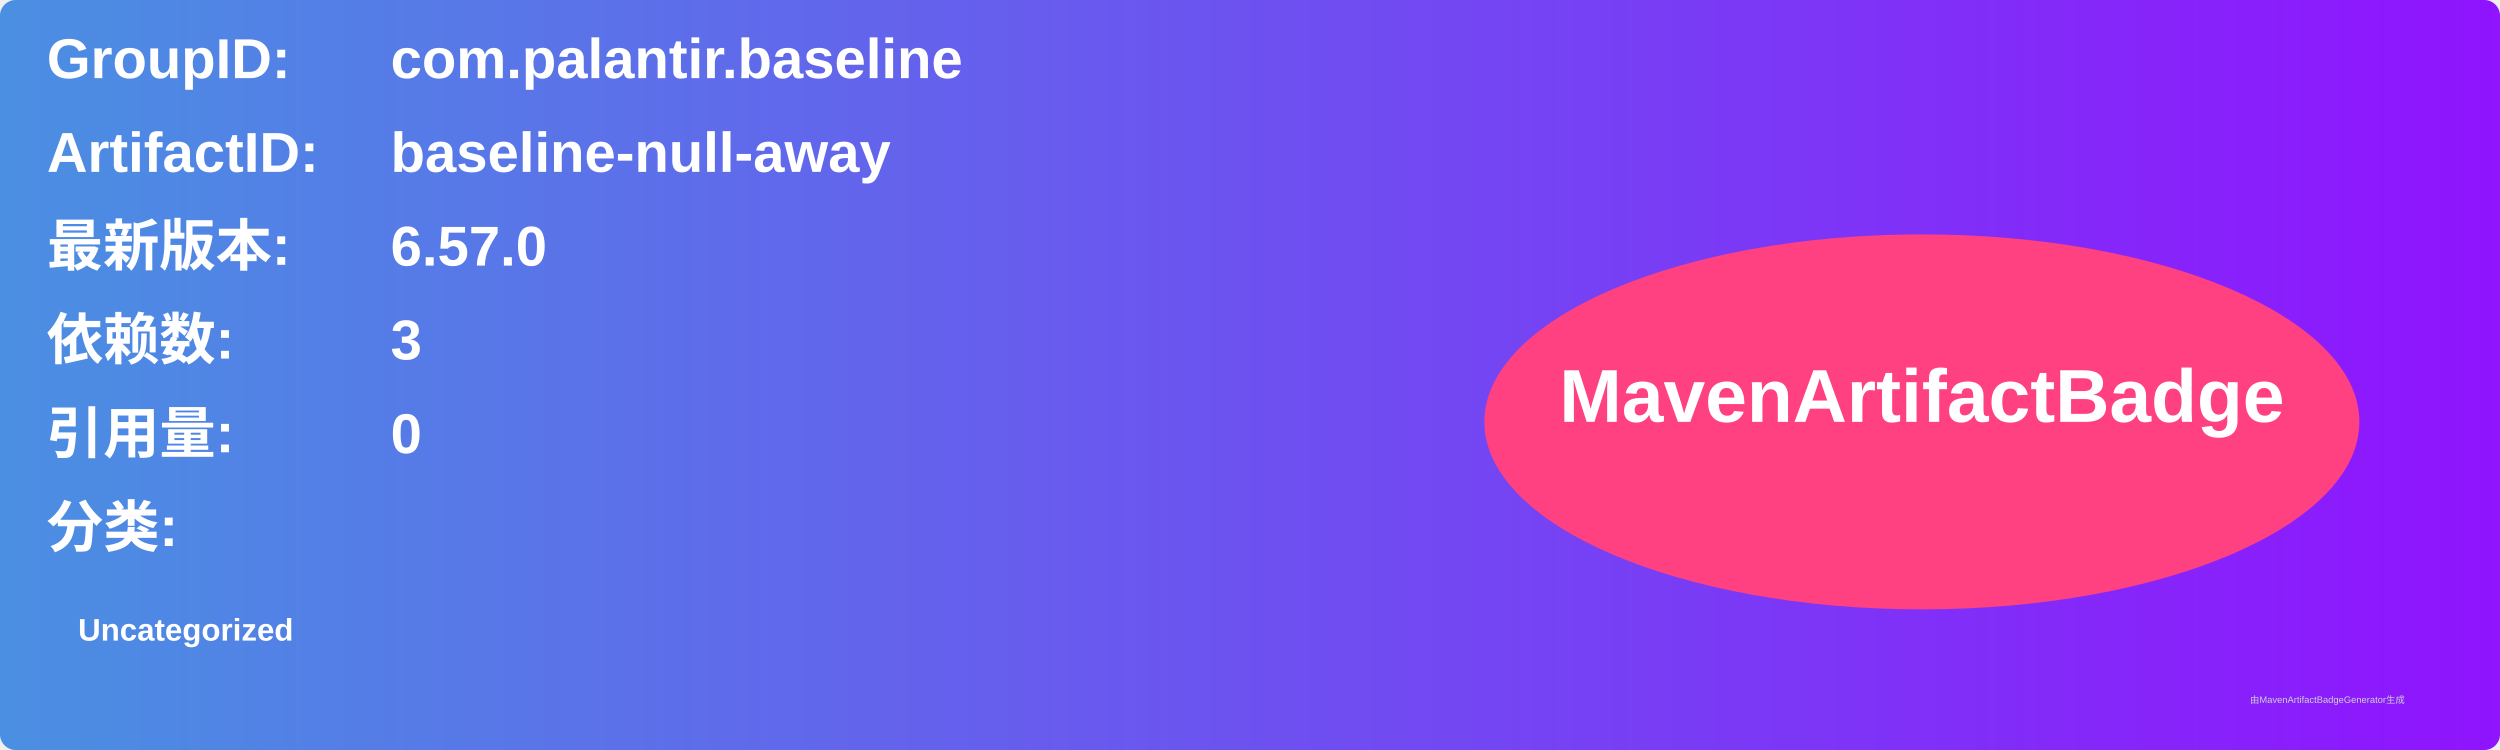
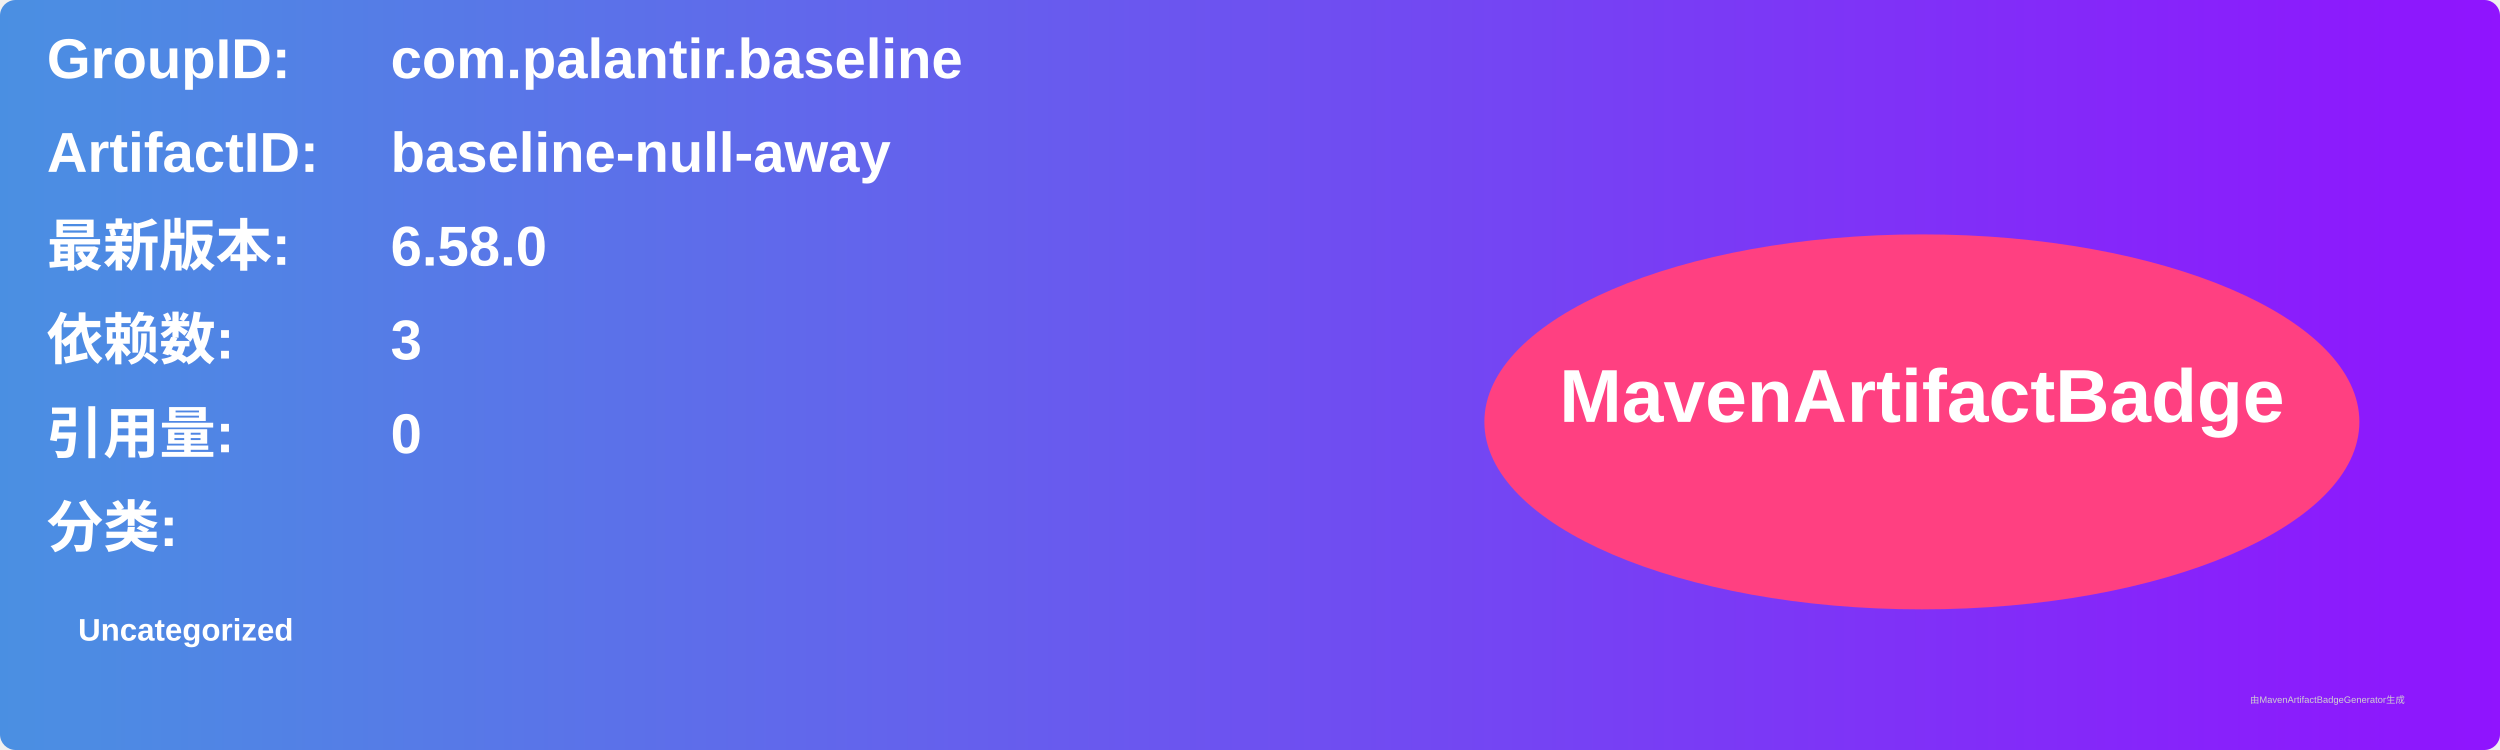
<svg xmlns="http://www.w3.org/2000/svg" width="800" height="240" viewBox="0 0 800 240">
  <linearGradient id="grad" x1="0%" y1="0%" x2="100%" y2="0%">
    <stop offset="0%" stop-color="#4a90e2" />
    <stop offset="100%" stop-color="#9013fe" />
  </linearGradient>
  <rect width="100%" height="100%" rx="5" ry="5" fill="url(#grad)" />
  <g transform="translate(15, 15)">
    <text x="0" y="10" font-family="Arial" font-size="18" fill="white" font-weight="bold" width="260">GroupID:</text>
    <text x="110" y="10" font-family="Arial" font-size="18" fill="white" font-weight="bold" width="460">com.palantir.baseline</text>
    <text x="0" y="40" font-family="Arial" font-size="18" fill="white" font-weight="bold" width="260">ArtifactID:</text>
    <text x="110" y="40" font-family="Arial" font-size="18" fill="white" font-weight="bold" width="460">baseline-null-away</text>
    <text x="0" y="70" font-family="Arial" font-size="18" fill="white" font-weight="bold">最新版本:</text>
    <text x="110" y="70" font-family="Arial" font-size="18" fill="white" font-weight="bold">
-       <tspan font-weight="bold">6.57.0</tspan>
+       <tspan font-weight="bold">6.58.0</tspan>
    </text>
    <text x="0" y="100" font-family="Arial" font-size="18" fill="white" font-weight="bold">依赖数: </text>
    <text x="110" y="100" font-family="Arial" font-size="18" fill="white">
      <tspan font-weight="bold">3</tspan>
    </text>
    <text x="0" y="130" font-family="Arial" font-size="18" fill="white" font-weight="bold">引用量: </text>
    <text x="110" y="130" font-family="Arial" font-size="18" fill="white">
      <tspan font-weight="bold">0</tspan>
    </text>
    <text x="0" y="160" font-family="Arial" font-size="18" fill="white" font-weight="bold">分类:</text>
    <text x="10" y="190" font-family="Arial" font-size="10" fill="white">
      <tspan font-weight="bold">Uncategorized</tspan>
    </text>
    <ellipse cx="600" cy="120" rx="140" ry="60" fill="#ff4081" />
    <text x="600" y="120" text-anchor="middle" font-family="Arial" font-size="24" fill="white" font-weight="bold">MavenArtifactBadge</text>
  </g>
  <text x="720" y="225" font-family="Arial" font-size="3" fill="#d0d0d0">由MavenArtifactBadgeGenerator生成</text>
</svg>
